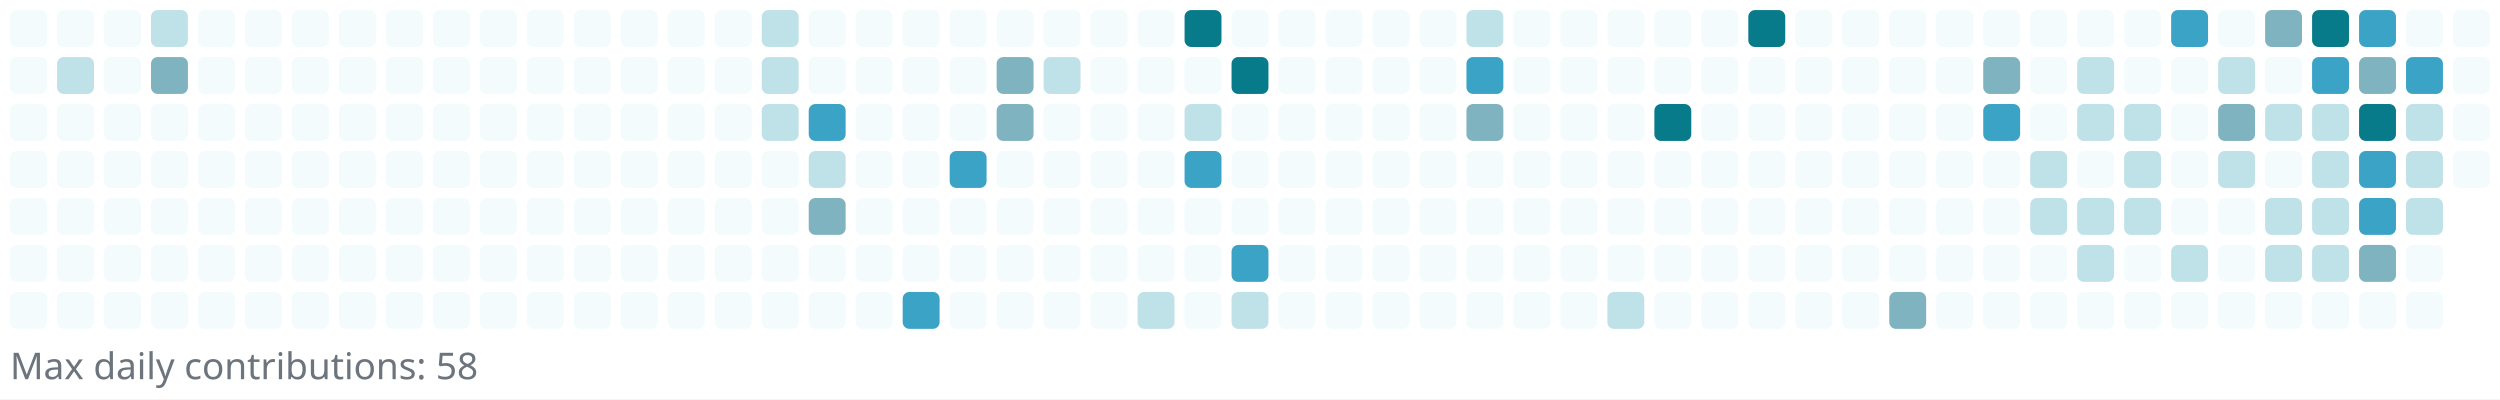
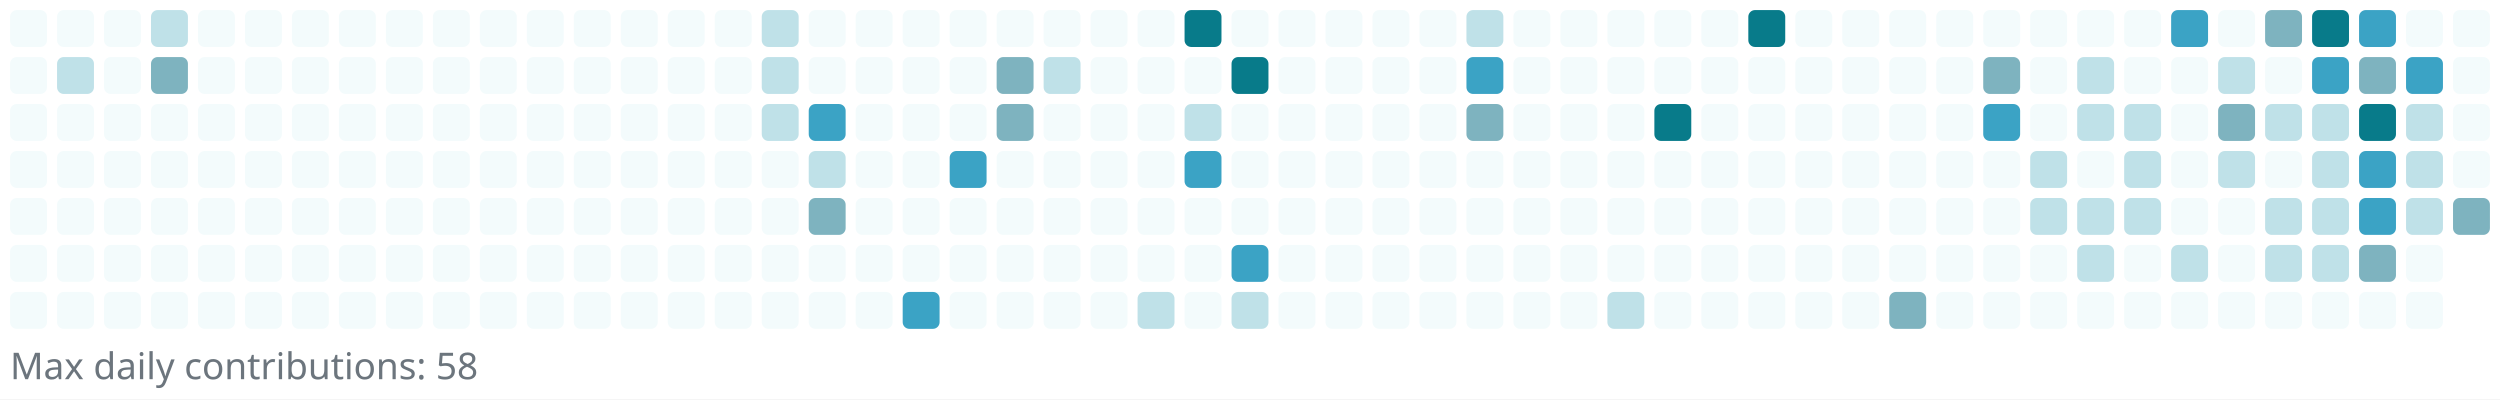
<svg xmlns="http://www.w3.org/2000/svg" width="745" height="119" viewBox="0 0 745 119" role="img" aria-label="Reotech736 contributions">
  <rect x="0" y="0" width="745" height="119" fill="white" />
  <g>
    <rect x="3" y="3" width="11" height="11" rx="2" ry="2" fill="#f3fbfc" />
    <rect x="3" y="17" width="11" height="11" rx="2" ry="2" fill="#f3fbfc" />
    <rect x="3" y="31" width="11" height="11" rx="2" ry="2" fill="#f3fbfc" />
    <rect x="3" y="45" width="11" height="11" rx="2" ry="2" fill="#f3fbfc" />
    <rect x="3" y="59" width="11" height="11" rx="2" ry="2" fill="#f3fbfc" />
    <rect x="3" y="73" width="11" height="11" rx="2" ry="2" fill="#f3fbfc" />
    <rect x="3" y="87" width="11" height="11" rx="2" ry="2" fill="#f3fbfc" />
    <rect x="17" y="3" width="11" height="11" rx="2" ry="2" fill="#f3fbfc" />
    <rect x="17" y="17" width="11" height="11" rx="2" ry="2" fill="#bfe1e8" />
    <rect x="17" y="31" width="11" height="11" rx="2" ry="2" fill="#f3fbfc" />
    <rect x="17" y="45" width="11" height="11" rx="2" ry="2" fill="#f3fbfc" />
    <rect x="17" y="59" width="11" height="11" rx="2" ry="2" fill="#f3fbfc" />
    <rect x="17" y="73" width="11" height="11" rx="2" ry="2" fill="#f3fbfc" />
    <rect x="17" y="87" width="11" height="11" rx="2" ry="2" fill="#f3fbfc" />
    <rect x="31" y="3" width="11" height="11" rx="2" ry="2" fill="#f3fbfc" />
    <rect x="31" y="17" width="11" height="11" rx="2" ry="2" fill="#f3fbfc" />
    <rect x="31" y="31" width="11" height="11" rx="2" ry="2" fill="#f3fbfc" />
    <rect x="31" y="45" width="11" height="11" rx="2" ry="2" fill="#f3fbfc" />
    <rect x="31" y="59" width="11" height="11" rx="2" ry="2" fill="#f3fbfc" />
    <rect x="31" y="73" width="11" height="11" rx="2" ry="2" fill="#f3fbfc" />
    <rect x="31" y="87" width="11" height="11" rx="2" ry="2" fill="#f3fbfc" />
    <rect x="45" y="3" width="11" height="11" rx="2" ry="2" fill="#bfe1e8" />
    <rect x="45" y="17" width="11" height="11" rx="2" ry="2" fill="#7eb3bf" />
    <rect x="45" y="31" width="11" height="11" rx="2" ry="2" fill="#f3fbfc" />
    <rect x="45" y="45" width="11" height="11" rx="2" ry="2" fill="#f3fbfc" />
    <rect x="45" y="59" width="11" height="11" rx="2" ry="2" fill="#f3fbfc" />
    <rect x="45" y="73" width="11" height="11" rx="2" ry="2" fill="#f3fbfc" />
    <rect x="45" y="87" width="11" height="11" rx="2" ry="2" fill="#f3fbfc" />
    <rect x="59" y="3" width="11" height="11" rx="2" ry="2" fill="#f3fbfc" />
    <rect x="59" y="17" width="11" height="11" rx="2" ry="2" fill="#f3fbfc" />
    <rect x="59" y="31" width="11" height="11" rx="2" ry="2" fill="#f3fbfc" />
    <rect x="59" y="45" width="11" height="11" rx="2" ry="2" fill="#f3fbfc" />
    <rect x="59" y="59" width="11" height="11" rx="2" ry="2" fill="#f3fbfc" />
    <rect x="59" y="73" width="11" height="11" rx="2" ry="2" fill="#f3fbfc" />
    <rect x="59" y="87" width="11" height="11" rx="2" ry="2" fill="#f3fbfc" />
    <rect x="73" y="3" width="11" height="11" rx="2" ry="2" fill="#f3fbfc" />
    <rect x="73" y="17" width="11" height="11" rx="2" ry="2" fill="#f3fbfc" />
    <rect x="73" y="31" width="11" height="11" rx="2" ry="2" fill="#f3fbfc" />
    <rect x="73" y="45" width="11" height="11" rx="2" ry="2" fill="#f3fbfc" />
    <rect x="73" y="59" width="11" height="11" rx="2" ry="2" fill="#f3fbfc" />
    <rect x="73" y="73" width="11" height="11" rx="2" ry="2" fill="#f3fbfc" />
    <rect x="73" y="87" width="11" height="11" rx="2" ry="2" fill="#f3fbfc" />
    <rect x="87" y="3" width="11" height="11" rx="2" ry="2" fill="#f3fbfc" />
    <rect x="87" y="17" width="11" height="11" rx="2" ry="2" fill="#f3fbfc" />
    <rect x="87" y="31" width="11" height="11" rx="2" ry="2" fill="#f3fbfc" />
    <rect x="87" y="45" width="11" height="11" rx="2" ry="2" fill="#f3fbfc" />
    <rect x="87" y="59" width="11" height="11" rx="2" ry="2" fill="#f3fbfc" />
    <rect x="87" y="73" width="11" height="11" rx="2" ry="2" fill="#f3fbfc" />
    <rect x="87" y="87" width="11" height="11" rx="2" ry="2" fill="#f3fbfc" />
    <rect x="101" y="3" width="11" height="11" rx="2" ry="2" fill="#f3fbfc" />
    <rect x="101" y="17" width="11" height="11" rx="2" ry="2" fill="#f3fbfc" />
    <rect x="101" y="31" width="11" height="11" rx="2" ry="2" fill="#f3fbfc" />
    <rect x="101" y="45" width="11" height="11" rx="2" ry="2" fill="#f3fbfc" />
    <rect x="101" y="59" width="11" height="11" rx="2" ry="2" fill="#f3fbfc" />
    <rect x="101" y="73" width="11" height="11" rx="2" ry="2" fill="#f3fbfc" />
    <rect x="101" y="87" width="11" height="11" rx="2" ry="2" fill="#f3fbfc" />
    <rect x="115" y="3" width="11" height="11" rx="2" ry="2" fill="#f3fbfc" />
    <rect x="115" y="17" width="11" height="11" rx="2" ry="2" fill="#f3fbfc" />
    <rect x="115" y="31" width="11" height="11" rx="2" ry="2" fill="#f3fbfc" />
    <rect x="115" y="45" width="11" height="11" rx="2" ry="2" fill="#f3fbfc" />
    <rect x="115" y="59" width="11" height="11" rx="2" ry="2" fill="#f3fbfc" />
    <rect x="115" y="73" width="11" height="11" rx="2" ry="2" fill="#f3fbfc" />
    <rect x="115" y="87" width="11" height="11" rx="2" ry="2" fill="#f3fbfc" />
    <rect x="129" y="3" width="11" height="11" rx="2" ry="2" fill="#f3fbfc" />
    <rect x="129" y="17" width="11" height="11" rx="2" ry="2" fill="#f3fbfc" />
    <rect x="129" y="31" width="11" height="11" rx="2" ry="2" fill="#f3fbfc" />
    <rect x="129" y="45" width="11" height="11" rx="2" ry="2" fill="#f3fbfc" />
    <rect x="129" y="59" width="11" height="11" rx="2" ry="2" fill="#f3fbfc" />
    <rect x="129" y="73" width="11" height="11" rx="2" ry="2" fill="#f3fbfc" />
    <rect x="129" y="87" width="11" height="11" rx="2" ry="2" fill="#f3fbfc" />
    <rect x="143" y="3" width="11" height="11" rx="2" ry="2" fill="#f3fbfc" />
    <rect x="143" y="17" width="11" height="11" rx="2" ry="2" fill="#f3fbfc" />
    <rect x="143" y="31" width="11" height="11" rx="2" ry="2" fill="#f3fbfc" />
    <rect x="143" y="45" width="11" height="11" rx="2" ry="2" fill="#f3fbfc" />
    <rect x="143" y="59" width="11" height="11" rx="2" ry="2" fill="#f3fbfc" />
    <rect x="143" y="73" width="11" height="11" rx="2" ry="2" fill="#f3fbfc" />
    <rect x="143" y="87" width="11" height="11" rx="2" ry="2" fill="#f3fbfc" />
    <rect x="157" y="3" width="11" height="11" rx="2" ry="2" fill="#f3fbfc" />
    <rect x="157" y="17" width="11" height="11" rx="2" ry="2" fill="#f3fbfc" />
    <rect x="157" y="31" width="11" height="11" rx="2" ry="2" fill="#f3fbfc" />
    <rect x="157" y="45" width="11" height="11" rx="2" ry="2" fill="#f3fbfc" />
    <rect x="157" y="59" width="11" height="11" rx="2" ry="2" fill="#f3fbfc" />
    <rect x="157" y="73" width="11" height="11" rx="2" ry="2" fill="#f3fbfc" />
    <rect x="157" y="87" width="11" height="11" rx="2" ry="2" fill="#f3fbfc" />
    <rect x="171" y="3" width="11" height="11" rx="2" ry="2" fill="#f3fbfc" />
    <rect x="171" y="17" width="11" height="11" rx="2" ry="2" fill="#f3fbfc" />
    <rect x="171" y="31" width="11" height="11" rx="2" ry="2" fill="#f3fbfc" />
    <rect x="171" y="45" width="11" height="11" rx="2" ry="2" fill="#f3fbfc" />
    <rect x="171" y="59" width="11" height="11" rx="2" ry="2" fill="#f3fbfc" />
    <rect x="171" y="73" width="11" height="11" rx="2" ry="2" fill="#f3fbfc" />
    <rect x="171" y="87" width="11" height="11" rx="2" ry="2" fill="#f3fbfc" />
    <rect x="185" y="3" width="11" height="11" rx="2" ry="2" fill="#f3fbfc" />
    <rect x="185" y="17" width="11" height="11" rx="2" ry="2" fill="#f3fbfc" />
    <rect x="185" y="31" width="11" height="11" rx="2" ry="2" fill="#f3fbfc" />
    <rect x="185" y="45" width="11" height="11" rx="2" ry="2" fill="#f3fbfc" />
    <rect x="185" y="59" width="11" height="11" rx="2" ry="2" fill="#f3fbfc" />
    <rect x="185" y="73" width="11" height="11" rx="2" ry="2" fill="#f3fbfc" />
    <rect x="185" y="87" width="11" height="11" rx="2" ry="2" fill="#f3fbfc" />
    <rect x="199" y="3" width="11" height="11" rx="2" ry="2" fill="#f3fbfc" />
    <rect x="199" y="17" width="11" height="11" rx="2" ry="2" fill="#f3fbfc" />
    <rect x="199" y="31" width="11" height="11" rx="2" ry="2" fill="#f3fbfc" />
    <rect x="199" y="45" width="11" height="11" rx="2" ry="2" fill="#f3fbfc" />
    <rect x="199" y="59" width="11" height="11" rx="2" ry="2" fill="#f3fbfc" />
    <rect x="199" y="73" width="11" height="11" rx="2" ry="2" fill="#f3fbfc" />
    <rect x="199" y="87" width="11" height="11" rx="2" ry="2" fill="#f3fbfc" />
    <rect x="213" y="3" width="11" height="11" rx="2" ry="2" fill="#f3fbfc" />
    <rect x="213" y="17" width="11" height="11" rx="2" ry="2" fill="#f3fbfc" />
    <rect x="213" y="31" width="11" height="11" rx="2" ry="2" fill="#f3fbfc" />
    <rect x="213" y="45" width="11" height="11" rx="2" ry="2" fill="#f3fbfc" />
    <rect x="213" y="59" width="11" height="11" rx="2" ry="2" fill="#f3fbfc" />
    <rect x="213" y="73" width="11" height="11" rx="2" ry="2" fill="#f3fbfc" />
    <rect x="213" y="87" width="11" height="11" rx="2" ry="2" fill="#f3fbfc" />
    <rect x="227" y="3" width="11" height="11" rx="2" ry="2" fill="#bfe1e8" />
    <rect x="227" y="17" width="11" height="11" rx="2" ry="2" fill="#bfe1e8" />
    <rect x="227" y="31" width="11" height="11" rx="2" ry="2" fill="#bfe1e8" />
    <rect x="227" y="45" width="11" height="11" rx="2" ry="2" fill="#f3fbfc" />
    <rect x="227" y="59" width="11" height="11" rx="2" ry="2" fill="#f3fbfc" />
    <rect x="227" y="73" width="11" height="11" rx="2" ry="2" fill="#f3fbfc" />
    <rect x="227" y="87" width="11" height="11" rx="2" ry="2" fill="#f3fbfc" />
    <rect x="241" y="3" width="11" height="11" rx="2" ry="2" fill="#f3fbfc" />
    <rect x="241" y="17" width="11" height="11" rx="2" ry="2" fill="#f3fbfc" />
    <rect x="241" y="31" width="11" height="11" rx="2" ry="2" fill="#3ba3c5" />
    <rect x="241" y="45" width="11" height="11" rx="2" ry="2" fill="#bfe1e8" />
    <rect x="241" y="59" width="11" height="11" rx="2" ry="2" fill="#7eb3bf" />
    <rect x="241" y="73" width="11" height="11" rx="2" ry="2" fill="#f3fbfc" />
    <rect x="241" y="87" width="11" height="11" rx="2" ry="2" fill="#f3fbfc" />
    <rect x="255" y="3" width="11" height="11" rx="2" ry="2" fill="#f3fbfc" />
    <rect x="255" y="17" width="11" height="11" rx="2" ry="2" fill="#f3fbfc" />
    <rect x="255" y="31" width="11" height="11" rx="2" ry="2" fill="#f3fbfc" />
    <rect x="255" y="45" width="11" height="11" rx="2" ry="2" fill="#f3fbfc" />
    <rect x="255" y="59" width="11" height="11" rx="2" ry="2" fill="#f3fbfc" />
    <rect x="255" y="73" width="11" height="11" rx="2" ry="2" fill="#f3fbfc" />
    <rect x="255" y="87" width="11" height="11" rx="2" ry="2" fill="#f3fbfc" />
    <rect x="269" y="3" width="11" height="11" rx="2" ry="2" fill="#f3fbfc" />
    <rect x="269" y="17" width="11" height="11" rx="2" ry="2" fill="#f3fbfc" />
    <rect x="269" y="31" width="11" height="11" rx="2" ry="2" fill="#f3fbfc" />
    <rect x="269" y="45" width="11" height="11" rx="2" ry="2" fill="#f3fbfc" />
    <rect x="269" y="59" width="11" height="11" rx="2" ry="2" fill="#f3fbfc" />
    <rect x="269" y="73" width="11" height="11" rx="2" ry="2" fill="#f3fbfc" />
    <rect x="269" y="87" width="11" height="11" rx="2" ry="2" fill="#3ba3c5" />
    <rect x="283" y="3" width="11" height="11" rx="2" ry="2" fill="#f3fbfc" />
    <rect x="283" y="17" width="11" height="11" rx="2" ry="2" fill="#f3fbfc" />
    <rect x="283" y="31" width="11" height="11" rx="2" ry="2" fill="#f3fbfc" />
    <rect x="283" y="45" width="11" height="11" rx="2" ry="2" fill="#3ba3c5" />
    <rect x="283" y="59" width="11" height="11" rx="2" ry="2" fill="#f3fbfc" />
    <rect x="283" y="73" width="11" height="11" rx="2" ry="2" fill="#f3fbfc" />
    <rect x="283" y="87" width="11" height="11" rx="2" ry="2" fill="#f3fbfc" />
    <rect x="297" y="3" width="11" height="11" rx="2" ry="2" fill="#f3fbfc" />
    <rect x="297" y="17" width="11" height="11" rx="2" ry="2" fill="#7eb3bf" />
    <rect x="297" y="31" width="11" height="11" rx="2" ry="2" fill="#7eb3bf" />
    <rect x="297" y="45" width="11" height="11" rx="2" ry="2" fill="#f3fbfc" />
    <rect x="297" y="59" width="11" height="11" rx="2" ry="2" fill="#f3fbfc" />
    <rect x="297" y="73" width="11" height="11" rx="2" ry="2" fill="#f3fbfc" />
    <rect x="297" y="87" width="11" height="11" rx="2" ry="2" fill="#f3fbfc" />
    <rect x="311" y="3" width="11" height="11" rx="2" ry="2" fill="#f3fbfc" />
    <rect x="311" y="17" width="11" height="11" rx="2" ry="2" fill="#bfe1e8" />
    <rect x="311" y="31" width="11" height="11" rx="2" ry="2" fill="#f3fbfc" />
    <rect x="311" y="45" width="11" height="11" rx="2" ry="2" fill="#f3fbfc" />
    <rect x="311" y="59" width="11" height="11" rx="2" ry="2" fill="#f3fbfc" />
    <rect x="311" y="73" width="11" height="11" rx="2" ry="2" fill="#f3fbfc" />
    <rect x="311" y="87" width="11" height="11" rx="2" ry="2" fill="#f3fbfc" />
    <rect x="325" y="3" width="11" height="11" rx="2" ry="2" fill="#f3fbfc" />
    <rect x="325" y="17" width="11" height="11" rx="2" ry="2" fill="#f3fbfc" />
    <rect x="325" y="31" width="11" height="11" rx="2" ry="2" fill="#f3fbfc" />
    <rect x="325" y="45" width="11" height="11" rx="2" ry="2" fill="#f3fbfc" />
    <rect x="325" y="59" width="11" height="11" rx="2" ry="2" fill="#f3fbfc" />
    <rect x="325" y="73" width="11" height="11" rx="2" ry="2" fill="#f3fbfc" />
    <rect x="325" y="87" width="11" height="11" rx="2" ry="2" fill="#f3fbfc" />
    <rect x="339" y="3" width="11" height="11" rx="2" ry="2" fill="#f3fbfc" />
    <rect x="339" y="17" width="11" height="11" rx="2" ry="2" fill="#f3fbfc" />
    <rect x="339" y="31" width="11" height="11" rx="2" ry="2" fill="#f3fbfc" />
    <rect x="339" y="45" width="11" height="11" rx="2" ry="2" fill="#f3fbfc" />
    <rect x="339" y="59" width="11" height="11" rx="2" ry="2" fill="#f3fbfc" />
    <rect x="339" y="73" width="11" height="11" rx="2" ry="2" fill="#f3fbfc" />
    <rect x="339" y="87" width="11" height="11" rx="2" ry="2" fill="#bfe1e8" />
    <rect x="353" y="3" width="11" height="11" rx="2" ry="2" fill="#087b8a" />
    <rect x="353" y="17" width="11" height="11" rx="2" ry="2" fill="#f3fbfc" />
    <rect x="353" y="31" width="11" height="11" rx="2" ry="2" fill="#bfe1e8" />
    <rect x="353" y="45" width="11" height="11" rx="2" ry="2" fill="#3ba3c5" />
    <rect x="353" y="59" width="11" height="11" rx="2" ry="2" fill="#f3fbfc" />
    <rect x="353" y="73" width="11" height="11" rx="2" ry="2" fill="#f3fbfc" />
    <rect x="353" y="87" width="11" height="11" rx="2" ry="2" fill="#f3fbfc" />
    <rect x="367" y="3" width="11" height="11" rx="2" ry="2" fill="#f3fbfc" />
    <rect x="367" y="17" width="11" height="11" rx="2" ry="2" fill="#087b8a" />
    <rect x="367" y="31" width="11" height="11" rx="2" ry="2" fill="#f3fbfc" />
    <rect x="367" y="45" width="11" height="11" rx="2" ry="2" fill="#f3fbfc" />
    <rect x="367" y="59" width="11" height="11" rx="2" ry="2" fill="#f3fbfc" />
    <rect x="367" y="73" width="11" height="11" rx="2" ry="2" fill="#3ba3c5" />
    <rect x="367" y="87" width="11" height="11" rx="2" ry="2" fill="#bfe1e8" />
    <rect x="381" y="3" width="11" height="11" rx="2" ry="2" fill="#f3fbfc" />
    <rect x="381" y="17" width="11" height="11" rx="2" ry="2" fill="#f3fbfc" />
    <rect x="381" y="31" width="11" height="11" rx="2" ry="2" fill="#f3fbfc" />
    <rect x="381" y="45" width="11" height="11" rx="2" ry="2" fill="#f3fbfc" />
    <rect x="381" y="59" width="11" height="11" rx="2" ry="2" fill="#f3fbfc" />
    <rect x="381" y="73" width="11" height="11" rx="2" ry="2" fill="#f3fbfc" />
    <rect x="381" y="87" width="11" height="11" rx="2" ry="2" fill="#f3fbfc" />
    <rect x="395" y="3" width="11" height="11" rx="2" ry="2" fill="#f3fbfc" />
    <rect x="395" y="17" width="11" height="11" rx="2" ry="2" fill="#f3fbfc" />
    <rect x="395" y="31" width="11" height="11" rx="2" ry="2" fill="#f3fbfc" />
    <rect x="395" y="45" width="11" height="11" rx="2" ry="2" fill="#f3fbfc" />
    <rect x="395" y="59" width="11" height="11" rx="2" ry="2" fill="#f3fbfc" />
    <rect x="395" y="73" width="11" height="11" rx="2" ry="2" fill="#f3fbfc" />
    <rect x="395" y="87" width="11" height="11" rx="2" ry="2" fill="#f3fbfc" />
    <rect x="409" y="3" width="11" height="11" rx="2" ry="2" fill="#f3fbfc" />
    <rect x="409" y="17" width="11" height="11" rx="2" ry="2" fill="#f3fbfc" />
    <rect x="409" y="31" width="11" height="11" rx="2" ry="2" fill="#f3fbfc" />
    <rect x="409" y="45" width="11" height="11" rx="2" ry="2" fill="#f3fbfc" />
    <rect x="409" y="59" width="11" height="11" rx="2" ry="2" fill="#f3fbfc" />
    <rect x="409" y="73" width="11" height="11" rx="2" ry="2" fill="#f3fbfc" />
    <rect x="409" y="87" width="11" height="11" rx="2" ry="2" fill="#f3fbfc" />
    <rect x="423" y="3" width="11" height="11" rx="2" ry="2" fill="#f3fbfc" />
    <rect x="423" y="17" width="11" height="11" rx="2" ry="2" fill="#f3fbfc" />
    <rect x="423" y="31" width="11" height="11" rx="2" ry="2" fill="#f3fbfc" />
    <rect x="423" y="45" width="11" height="11" rx="2" ry="2" fill="#f3fbfc" />
    <rect x="423" y="59" width="11" height="11" rx="2" ry="2" fill="#f3fbfc" />
    <rect x="423" y="73" width="11" height="11" rx="2" ry="2" fill="#f3fbfc" />
    <rect x="423" y="87" width="11" height="11" rx="2" ry="2" fill="#f3fbfc" />
    <rect x="437" y="3" width="11" height="11" rx="2" ry="2" fill="#bfe1e8" />
    <rect x="437" y="17" width="11" height="11" rx="2" ry="2" fill="#3ba3c5" />
    <rect x="437" y="31" width="11" height="11" rx="2" ry="2" fill="#7eb3bf" />
    <rect x="437" y="45" width="11" height="11" rx="2" ry="2" fill="#f3fbfc" />
    <rect x="437" y="59" width="11" height="11" rx="2" ry="2" fill="#f3fbfc" />
    <rect x="437" y="73" width="11" height="11" rx="2" ry="2" fill="#f3fbfc" />
    <rect x="437" y="87" width="11" height="11" rx="2" ry="2" fill="#f3fbfc" />
    <rect x="451" y="3" width="11" height="11" rx="2" ry="2" fill="#f3fbfc" />
    <rect x="451" y="17" width="11" height="11" rx="2" ry="2" fill="#f3fbfc" />
    <rect x="451" y="31" width="11" height="11" rx="2" ry="2" fill="#f3fbfc" />
    <rect x="451" y="45" width="11" height="11" rx="2" ry="2" fill="#f3fbfc" />
    <rect x="451" y="59" width="11" height="11" rx="2" ry="2" fill="#f3fbfc" />
    <rect x="451" y="73" width="11" height="11" rx="2" ry="2" fill="#f3fbfc" />
    <rect x="451" y="87" width="11" height="11" rx="2" ry="2" fill="#f3fbfc" />
    <rect x="465" y="3" width="11" height="11" rx="2" ry="2" fill="#f3fbfc" />
    <rect x="465" y="17" width="11" height="11" rx="2" ry="2" fill="#f3fbfc" />
    <rect x="465" y="31" width="11" height="11" rx="2" ry="2" fill="#f3fbfc" />
    <rect x="465" y="45" width="11" height="11" rx="2" ry="2" fill="#f3fbfc" />
    <rect x="465" y="59" width="11" height="11" rx="2" ry="2" fill="#f3fbfc" />
    <rect x="465" y="73" width="11" height="11" rx="2" ry="2" fill="#f3fbfc" />
    <rect x="465" y="87" width="11" height="11" rx="2" ry="2" fill="#f3fbfc" />
    <rect x="479" y="3" width="11" height="11" rx="2" ry="2" fill="#f3fbfc" />
    <rect x="479" y="17" width="11" height="11" rx="2" ry="2" fill="#f3fbfc" />
    <rect x="479" y="31" width="11" height="11" rx="2" ry="2" fill="#f3fbfc" />
    <rect x="479" y="45" width="11" height="11" rx="2" ry="2" fill="#f3fbfc" />
    <rect x="479" y="59" width="11" height="11" rx="2" ry="2" fill="#f3fbfc" />
    <rect x="479" y="73" width="11" height="11" rx="2" ry="2" fill="#f3fbfc" />
    <rect x="479" y="87" width="11" height="11" rx="2" ry="2" fill="#bfe1e8" />
    <rect x="493" y="3" width="11" height="11" rx="2" ry="2" fill="#f3fbfc" />
    <rect x="493" y="17" width="11" height="11" rx="2" ry="2" fill="#f3fbfc" />
    <rect x="493" y="31" width="11" height="11" rx="2" ry="2" fill="#087b8a" />
    <rect x="493" y="45" width="11" height="11" rx="2" ry="2" fill="#f3fbfc" />
    <rect x="493" y="59" width="11" height="11" rx="2" ry="2" fill="#f3fbfc" />
    <rect x="493" y="73" width="11" height="11" rx="2" ry="2" fill="#f3fbfc" />
    <rect x="493" y="87" width="11" height="11" rx="2" ry="2" fill="#f3fbfc" />
    <rect x="507" y="3" width="11" height="11" rx="2" ry="2" fill="#f3fbfc" />
    <rect x="507" y="17" width="11" height="11" rx="2" ry="2" fill="#f3fbfc" />
    <rect x="507" y="31" width="11" height="11" rx="2" ry="2" fill="#f3fbfc" />
    <rect x="507" y="45" width="11" height="11" rx="2" ry="2" fill="#f3fbfc" />
    <rect x="507" y="59" width="11" height="11" rx="2" ry="2" fill="#f3fbfc" />
    <rect x="507" y="73" width="11" height="11" rx="2" ry="2" fill="#f3fbfc" />
    <rect x="507" y="87" width="11" height="11" rx="2" ry="2" fill="#f3fbfc" />
    <rect x="521" y="3" width="11" height="11" rx="2" ry="2" fill="#087b8a" />
    <rect x="521" y="17" width="11" height="11" rx="2" ry="2" fill="#f3fbfc" />
    <rect x="521" y="31" width="11" height="11" rx="2" ry="2" fill="#f3fbfc" />
    <rect x="521" y="45" width="11" height="11" rx="2" ry="2" fill="#f3fbfc" />
    <rect x="521" y="59" width="11" height="11" rx="2" ry="2" fill="#f3fbfc" />
    <rect x="521" y="73" width="11" height="11" rx="2" ry="2" fill="#f3fbfc" />
    <rect x="521" y="87" width="11" height="11" rx="2" ry="2" fill="#f3fbfc" />
    <rect x="535" y="3" width="11" height="11" rx="2" ry="2" fill="#f3fbfc" />
    <rect x="535" y="17" width="11" height="11" rx="2" ry="2" fill="#f3fbfc" />
    <rect x="535" y="31" width="11" height="11" rx="2" ry="2" fill="#f3fbfc" />
    <rect x="535" y="45" width="11" height="11" rx="2" ry="2" fill="#f3fbfc" />
    <rect x="535" y="59" width="11" height="11" rx="2" ry="2" fill="#f3fbfc" />
    <rect x="535" y="73" width="11" height="11" rx="2" ry="2" fill="#f3fbfc" />
    <rect x="535" y="87" width="11" height="11" rx="2" ry="2" fill="#f3fbfc" />
    <rect x="549" y="3" width="11" height="11" rx="2" ry="2" fill="#f3fbfc" />
    <rect x="549" y="17" width="11" height="11" rx="2" ry="2" fill="#f3fbfc" />
    <rect x="549" y="31" width="11" height="11" rx="2" ry="2" fill="#f3fbfc" />
    <rect x="549" y="45" width="11" height="11" rx="2" ry="2" fill="#f3fbfc" />
    <rect x="549" y="59" width="11" height="11" rx="2" ry="2" fill="#f3fbfc" />
    <rect x="549" y="73" width="11" height="11" rx="2" ry="2" fill="#f3fbfc" />
    <rect x="549" y="87" width="11" height="11" rx="2" ry="2" fill="#f3fbfc" />
    <rect x="563" y="3" width="11" height="11" rx="2" ry="2" fill="#f3fbfc" />
    <rect x="563" y="17" width="11" height="11" rx="2" ry="2" fill="#f3fbfc" />
    <rect x="563" y="31" width="11" height="11" rx="2" ry="2" fill="#f3fbfc" />
    <rect x="563" y="45" width="11" height="11" rx="2" ry="2" fill="#f3fbfc" />
    <rect x="563" y="59" width="11" height="11" rx="2" ry="2" fill="#f3fbfc" />
    <rect x="563" y="73" width="11" height="11" rx="2" ry="2" fill="#f3fbfc" />
    <rect x="563" y="87" width="11" height="11" rx="2" ry="2" fill="#7eb3bf" />
    <rect x="577" y="3" width="11" height="11" rx="2" ry="2" fill="#f3fbfc" />
    <rect x="577" y="17" width="11" height="11" rx="2" ry="2" fill="#f3fbfc" />
    <rect x="577" y="31" width="11" height="11" rx="2" ry="2" fill="#f3fbfc" />
    <rect x="577" y="45" width="11" height="11" rx="2" ry="2" fill="#f3fbfc" />
    <rect x="577" y="59" width="11" height="11" rx="2" ry="2" fill="#f3fbfc" />
    <rect x="577" y="73" width="11" height="11" rx="2" ry="2" fill="#f3fbfc" />
    <rect x="577" y="87" width="11" height="11" rx="2" ry="2" fill="#f3fbfc" />
    <rect x="591" y="3" width="11" height="11" rx="2" ry="2" fill="#f3fbfc" />
    <rect x="591" y="17" width="11" height="11" rx="2" ry="2" fill="#7eb3bf" />
    <rect x="591" y="31" width="11" height="11" rx="2" ry="2" fill="#3ba3c5" />
    <rect x="591" y="45" width="11" height="11" rx="2" ry="2" fill="#f3fbfc" />
    <rect x="591" y="59" width="11" height="11" rx="2" ry="2" fill="#f3fbfc" />
    <rect x="591" y="73" width="11" height="11" rx="2" ry="2" fill="#f3fbfc" />
    <rect x="591" y="87" width="11" height="11" rx="2" ry="2" fill="#f3fbfc" />
    <rect x="605" y="3" width="11" height="11" rx="2" ry="2" fill="#f3fbfc" />
    <rect x="605" y="17" width="11" height="11" rx="2" ry="2" fill="#f3fbfc" />
    <rect x="605" y="31" width="11" height="11" rx="2" ry="2" fill="#f3fbfc" />
    <rect x="605" y="45" width="11" height="11" rx="2" ry="2" fill="#bfe1e8" />
    <rect x="605" y="59" width="11" height="11" rx="2" ry="2" fill="#bfe1e8" />
    <rect x="605" y="73" width="11" height="11" rx="2" ry="2" fill="#f3fbfc" />
    <rect x="605" y="87" width="11" height="11" rx="2" ry="2" fill="#f3fbfc" />
    <rect x="619" y="3" width="11" height="11" rx="2" ry="2" fill="#f3fbfc" />
    <rect x="619" y="17" width="11" height="11" rx="2" ry="2" fill="#bfe1e8" />
    <rect x="619" y="31" width="11" height="11" rx="2" ry="2" fill="#bfe1e8" />
    <rect x="619" y="45" width="11" height="11" rx="2" ry="2" fill="#f3fbfc" />
    <rect x="619" y="59" width="11" height="11" rx="2" ry="2" fill="#bfe1e8" />
    <rect x="619" y="73" width="11" height="11" rx="2" ry="2" fill="#bfe1e8" />
    <rect x="619" y="87" width="11" height="11" rx="2" ry="2" fill="#f3fbfc" />
    <rect x="633" y="3" width="11" height="11" rx="2" ry="2" fill="#f3fbfc" />
    <rect x="633" y="17" width="11" height="11" rx="2" ry="2" fill="#f3fbfc" />
    <rect x="633" y="31" width="11" height="11" rx="2" ry="2" fill="#bfe1e8" />
    <rect x="633" y="45" width="11" height="11" rx="2" ry="2" fill="#bfe1e8" />
    <rect x="633" y="59" width="11" height="11" rx="2" ry="2" fill="#bfe1e8" />
    <rect x="633" y="73" width="11" height="11" rx="2" ry="2" fill="#f3fbfc" />
    <rect x="633" y="87" width="11" height="11" rx="2" ry="2" fill="#f3fbfc" />
    <rect x="647" y="3" width="11" height="11" rx="2" ry="2" fill="#3ba3c5" />
    <rect x="647" y="17" width="11" height="11" rx="2" ry="2" fill="#f3fbfc" />
    <rect x="647" y="31" width="11" height="11" rx="2" ry="2" fill="#f3fbfc" />
    <rect x="647" y="45" width="11" height="11" rx="2" ry="2" fill="#f3fbfc" />
    <rect x="647" y="59" width="11" height="11" rx="2" ry="2" fill="#f3fbfc" />
    <rect x="647" y="73" width="11" height="11" rx="2" ry="2" fill="#bfe1e8" />
    <rect x="647" y="87" width="11" height="11" rx="2" ry="2" fill="#f3fbfc" />
    <rect x="661" y="3" width="11" height="11" rx="2" ry="2" fill="#f3fbfc" />
    <rect x="661" y="17" width="11" height="11" rx="2" ry="2" fill="#bfe1e8" />
    <rect x="661" y="31" width="11" height="11" rx="2" ry="2" fill="#7eb3bf" />
    <rect x="661" y="45" width="11" height="11" rx="2" ry="2" fill="#bfe1e8" />
    <rect x="661" y="59" width="11" height="11" rx="2" ry="2" fill="#f3fbfc" />
    <rect x="661" y="73" width="11" height="11" rx="2" ry="2" fill="#f3fbfc" />
    <rect x="661" y="87" width="11" height="11" rx="2" ry="2" fill="#f3fbfc" />
    <rect x="675" y="3" width="11" height="11" rx="2" ry="2" fill="#7eb3bf" />
    <rect x="675" y="17" width="11" height="11" rx="2" ry="2" fill="#f3fbfc" />
    <rect x="675" y="31" width="11" height="11" rx="2" ry="2" fill="#bfe1e8" />
    <rect x="675" y="45" width="11" height="11" rx="2" ry="2" fill="#f3fbfc" />
    <rect x="675" y="59" width="11" height="11" rx="2" ry="2" fill="#bfe1e8" />
    <rect x="675" y="73" width="11" height="11" rx="2" ry="2" fill="#bfe1e8" />
    <rect x="675" y="87" width="11" height="11" rx="2" ry="2" fill="#f3fbfc" />
    <rect x="689" y="3" width="11" height="11" rx="2" ry="2" fill="#087b8a" />
    <rect x="689" y="17" width="11" height="11" rx="2" ry="2" fill="#3ba3c5" />
    <rect x="689" y="31" width="11" height="11" rx="2" ry="2" fill="#bfe1e8" />
    <rect x="689" y="45" width="11" height="11" rx="2" ry="2" fill="#bfe1e8" />
    <rect x="689" y="59" width="11" height="11" rx="2" ry="2" fill="#bfe1e8" />
    <rect x="689" y="73" width="11" height="11" rx="2" ry="2" fill="#bfe1e8" />
    <rect x="689" y="87" width="11" height="11" rx="2" ry="2" fill="#f3fbfc" />
    <rect x="703" y="3" width="11" height="11" rx="2" ry="2" fill="#3ba3c5" />
    <rect x="703" y="17" width="11" height="11" rx="2" ry="2" fill="#7eb3bf" />
    <rect x="703" y="31" width="11" height="11" rx="2" ry="2" fill="#087b8a" />
    <rect x="703" y="45" width="11" height="11" rx="2" ry="2" fill="#3ba3c5" />
    <rect x="703" y="59" width="11" height="11" rx="2" ry="2" fill="#3ba3c5" />
    <rect x="703" y="73" width="11" height="11" rx="2" ry="2" fill="#7eb3bf" />
    <rect x="703" y="87" width="11" height="11" rx="2" ry="2" fill="#f3fbfc" />
    <rect x="717" y="3" width="11" height="11" rx="2" ry="2" fill="#f3fbfc" />
    <rect x="717" y="17" width="11" height="11" rx="2" ry="2" fill="#3ba3c5" />
    <rect x="717" y="31" width="11" height="11" rx="2" ry="2" fill="#bfe1e8" />
    <rect x="717" y="45" width="11" height="11" rx="2" ry="2" fill="#bfe1e8" />
    <rect x="717" y="59" width="11" height="11" rx="2" ry="2" fill="#bfe1e8" />
    <rect x="717" y="73" width="11" height="11" rx="2" ry="2" fill="#f3fbfc" />
    <rect x="717" y="87" width="11" height="11" rx="2" ry="2" fill="#f3fbfc" />
    <rect x="731" y="3" width="11" height="11" rx="2" ry="2" fill="#f3fbfc" />
    <rect x="731" y="17" width="11" height="11" rx="2" ry="2" fill="#f3fbfc" />
    <rect x="731" y="31" width="11" height="11" rx="2" ry="2" fill="#f3fbfc" />
    <rect x="731" y="45" width="11" height="11" rx="2" ry="2" fill="#f3fbfc" />
+     <rect x="731" y="59" width="11" height="11" rx="2" ry="2" fill="#7eb3bf" />
  </g>
  <text x="3" y="113" font-size="11" fill="#6c757d" font-family="Segoe UI, Tahoma, Geneva, Verdana, sans-serif">Max daily contributions: 58</text>
</svg>
